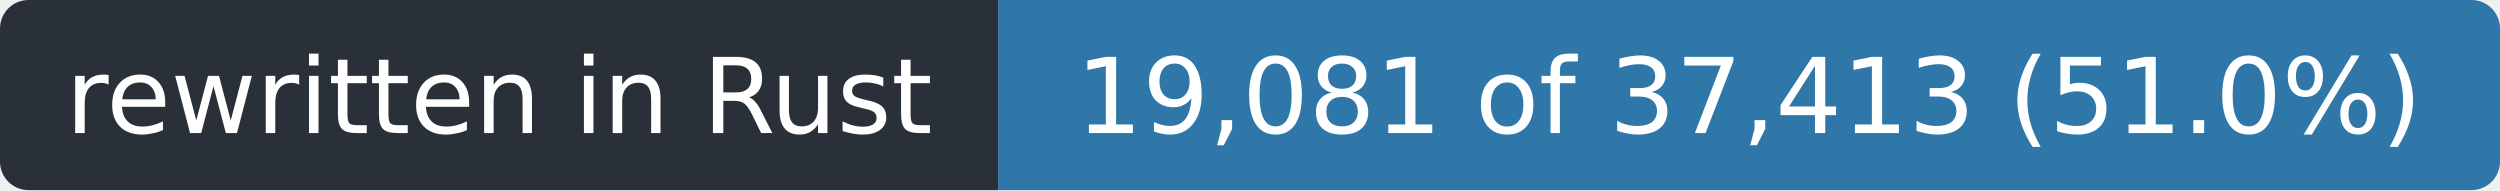
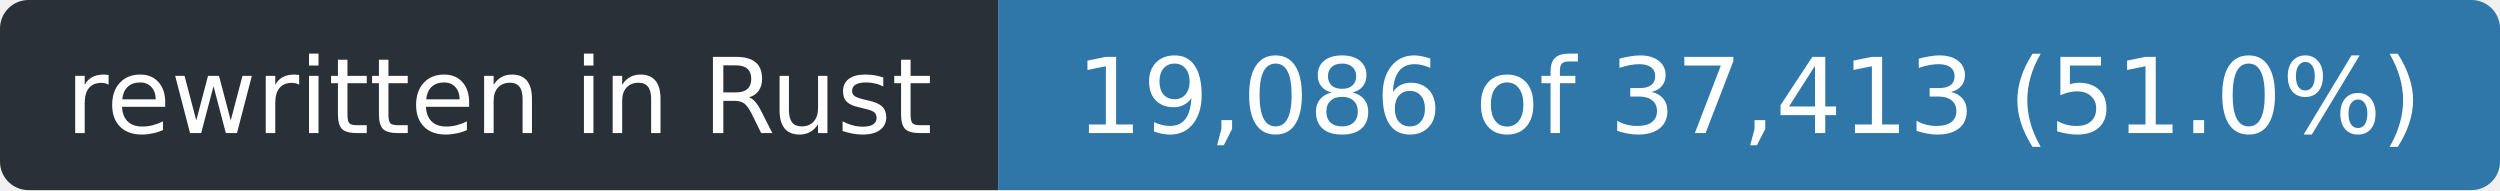
- <svg xmlns="http://www.w3.org/2000/svg" width="263" height="20" role="img" aria-label="rewritten in Rust: 19,081 of 37,413 (51.0%)">
+ <svg xmlns="http://www.w3.org/2000/svg" width="263" height="20" role="img" aria-label="rewritten in Rust: 19,086 of 37,413 (51.0%)">
  <clipPath id="r">
    <rect width="263" height="20" rx="3" />
  </clipPath>
  <g clip-path="url(#r)">
    <rect width="105" height="20" fill="#2a3038" />
    <rect x="105" width="158" height="20" fill="#2f77a8" />
  </g>
  <g fill="#fff" font-family="Verdana,Geneva,DejaVu Sans,sans-serif" font-size="11" text-anchor="middle">
    <text x="52.5" y="14" textLength="93">rewritten in Rust</text>
-     <text x="184.0" y="14" textLength="146">19,081 of 37,413 (51.0%)</text>
+     <text x="184.0" y="14" textLength="146">19,086 of 37,413 (51.0%)</text>
  </g>
</svg>
